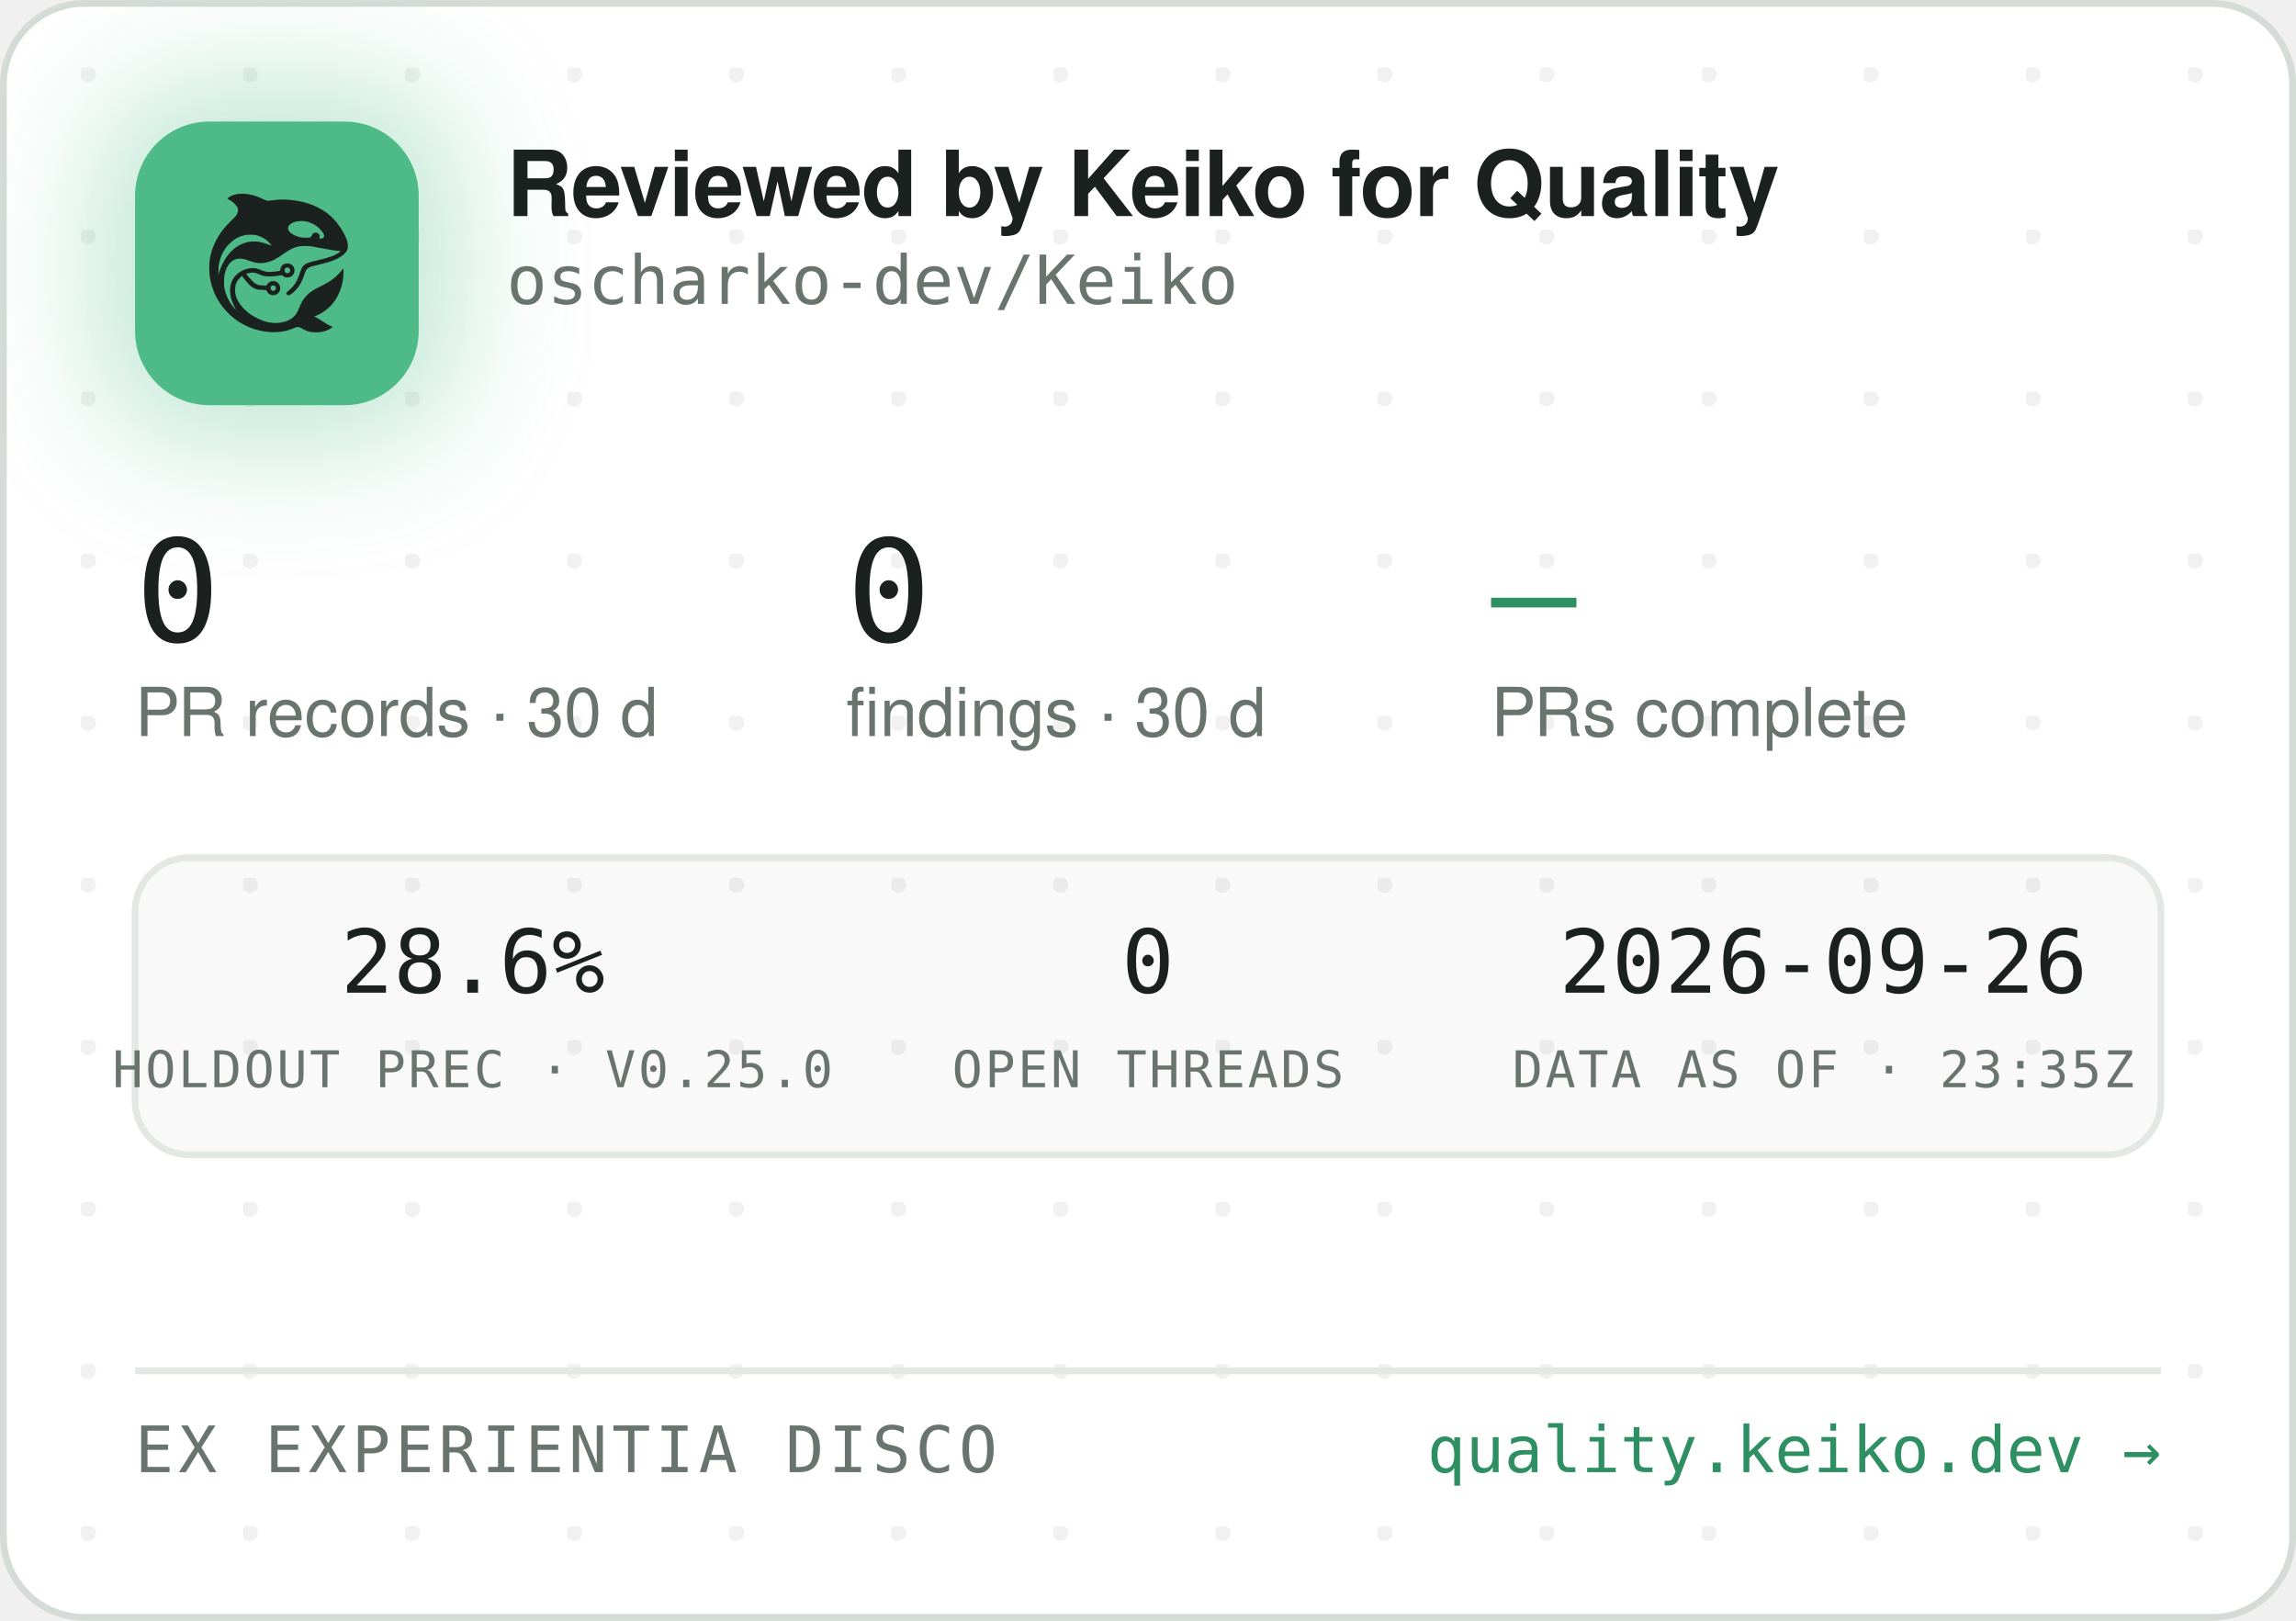
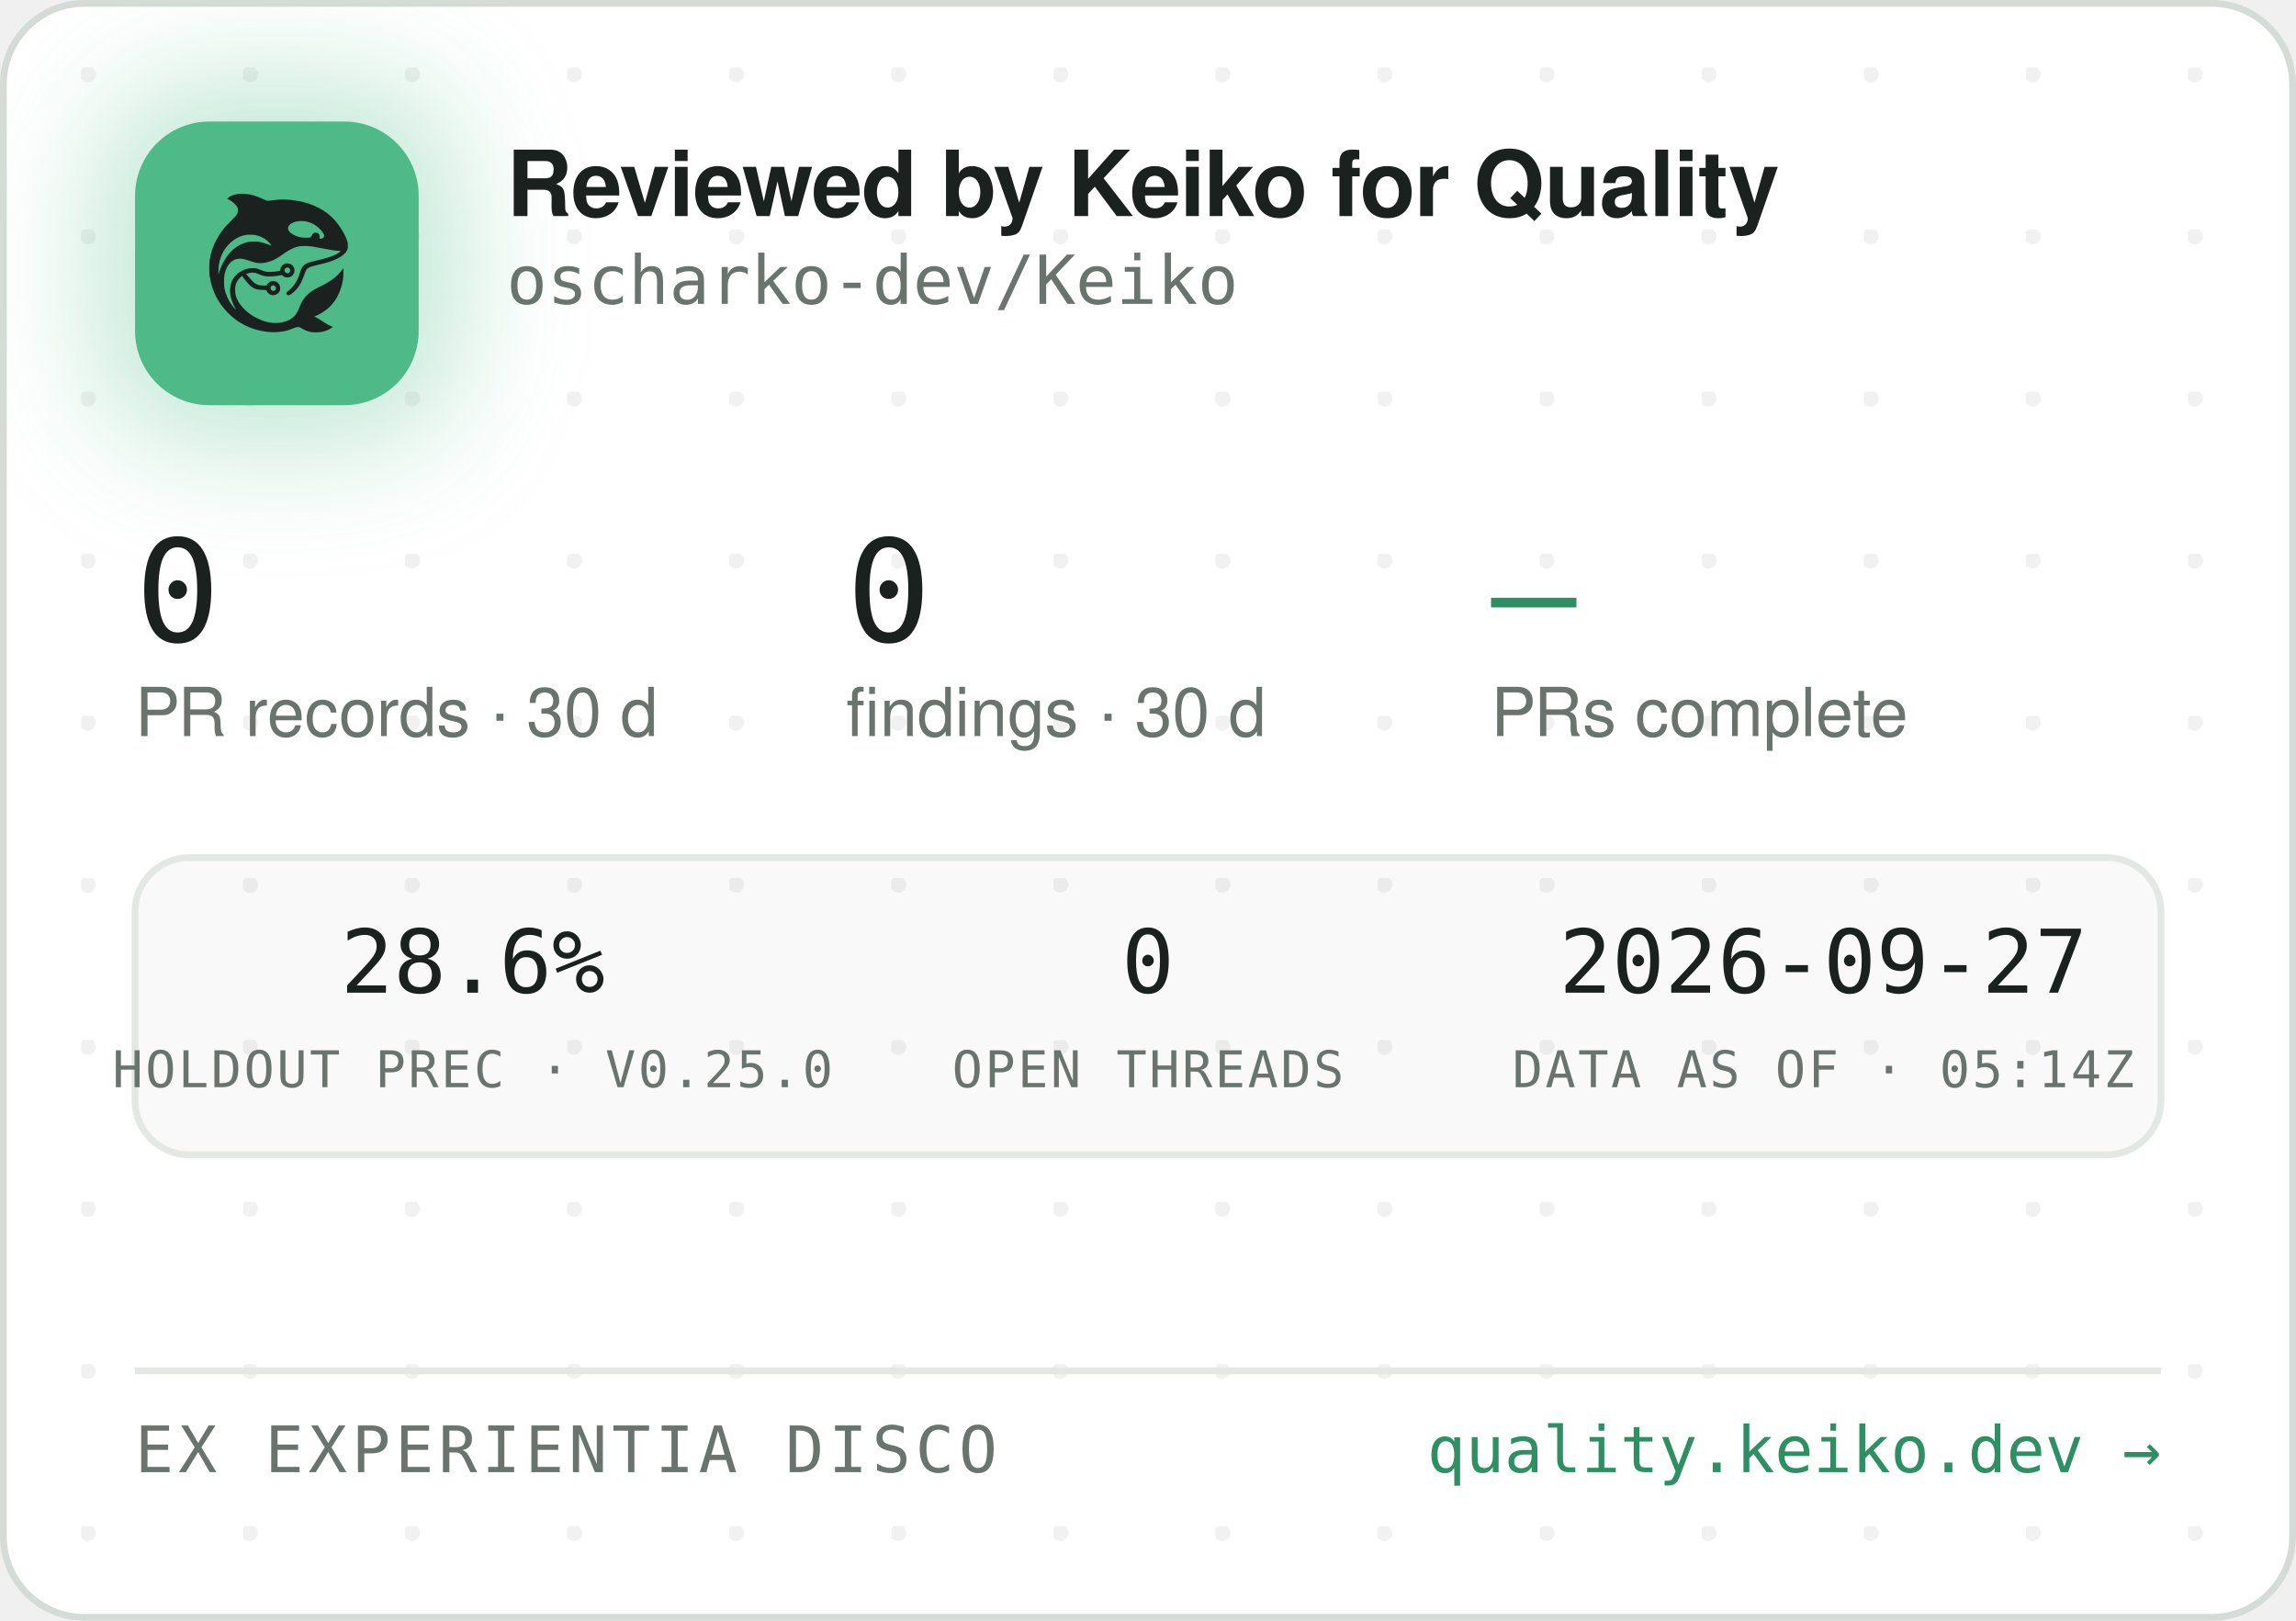
<svg xmlns="http://www.w3.org/2000/svg" width="340" height="240" viewBox="0 0 340 240" role="img" aria-label="Reviewed by Keiko for Quality — oscharko-dev/Keiko">
  <defs>
    <pattern id="dots" width="24" height="24" patternUnits="userSpaceOnUse" x="12" y="10">
      <circle cx="1" cy="1" r="1.2" fill="rgba(27,33,30,0.06)" />
    </pattern>
    <filter id="glow" x="-60%" y="-60%" width="220%" height="220%">
      <feGaussianBlur stdDeviation="9" />
    </filter>
    <clipPath id="card">
      <rect x="0.5" y="0.5" width="339" height="239" rx="12" />
    </clipPath>
  </defs>
  <rect x="0.5" y="0.5" width="339" height="239" rx="12" fill="#FFFFFF" stroke="#D5DBD6" />
  <rect x="0.5" y="0.5" width="339" height="239" rx="12" fill="url(#dots)" />
  <g clip-path="url(#card)">
    <rect x="14" y="12" width="54" height="54" rx="16" fill="rgba(78,186,135,0.35)" filter="url(#glow)" />
    <rect x="20" y="18" width="42" height="42" rx="11" fill="#4EBA87" />
    <g transform="translate(24,22) scale(0.03320312)">
      <g transform="translate(1024 0) scale(-1 1)">
        <g transform="translate(1024, 1024) scale(-0.1, -0.1)" fill="#1B211E" stroke="none">
          <path d="M3465 8223 c-144 -8 -314 -52 -408 -105 -69 -39 -146 -99 -146 -113 0 -5 30 -24 68 -42 146 -70 323 -229 377 -340 25 -49 29 -70 29 -138 -1 -72 -5 -88 -39 -160 -36 -75 -54 -95 -265 -305 -134 -132 -270 -279 -331 -355 -339 -425 -552 -896 -626 -1390 -25 -165 -25 -549 0 -720 92 -645 368 -1196 826 -1655 322 -324 710 -562 1145 -704 389 -126 793 -172 1155 -130 235 27 377 63 579 149 205 87 268 86 423 -7 102 -62 231 -115 335 -138 247 -56 562 -26 794 74 92 40 244 136 232 146 -4 3 -26 12 -48 19 -86 28 -246 116 -385 211 -162 112 -284 182 -357 207 l-48 17 40 15 c185 70 436 223 595 363 438 386 695 1014 678 1663 l-3 120 -50 -70 c-64 -90 -248 -280 -350 -362 -171 -136 -366 -255 -645 -391 -288 -140 -442 -243 -590 -391 -136 -137 -247 -316 -325 -526 -47 -127 -114 -262 -160 -326 -79 -107 -237 -224 -384 -283 -136 -55 -355 -96 -514 -96 -274 0 -548 71 -832 215 -242 123 -375 216 -553 389 -175 171 -287 332 -361 517 -44 114 -63 216 -63 359 0 152 17 233 74 350 35 70 59 102 136 179 l95 94 21 -29 c55 -75 219 -277 277 -338 171 -183 337 -256 582 -256 56 0 126 -3 155 -7 53 -6 54 -7 76 -57 30 -66 97 -128 172 -156 151 -57 318 11 395 160 33 62 34 193 3 261 -30 64 -88 125 -148 157 -44 23 -63 27 -141 27 -78 0 -97 -4 -140 -27 -58 -30 -131 -105 -141 -142 -6 -25 -8 -26 -93 -26 -47 0 -131 5 -186 10 -87 8 -111 15 -182 51 -45 22 -109 66 -143 96 -59 53 -326 361 -319 367 14 11 179 47 241 52 102 9 177 -7 318 -66 158 -66 243 -89 357 -99 157 -12 413 5 582 40 l93 19 44 -39 c59 -52 135 -75 228 -69 117 8 212 72 262 176 23 47 28 71 28 138 0 70 -4 89 -29 138 -55 110 -145 167 -270 174 -65 3 -91 0 -137 -18 -107 -40 -183 -140 -195 -257 l-6 -52 -51 -11 c-104 -23 -285 -41 -411 -42 -149 -1 -211 12 -402 88 -186 74 -256 88 -403 81 -193 -8 -377 -70 -546 -182 -342 -228 -485 -611 -399 -1064 30 -157 119 -388 209 -541 20 -35 35 -64 33 -66 -8 -8 -111 108 -190 214 -154 206 -278 489 -324 737 -28 154 -25 492 6 635 46 216 133 391 256 514 82 82 161 128 271 156 152 39 300 23 529 -57 217 -76 308 -101 410 -114 137 -17 284 -7 426 30 272 70 414 145 809 425 217 153 399 238 610 283 64 14 129 18 265 18 197 0 269 -9 615 -76 461 -89 843 -149 952 -149 41 0 41 0 23 -20 -28 -31 -169 -119 -254 -158 -167 -77 -388 -145 -716 -222 -399 -93 -508 -128 -608 -194 -102 -68 -160 -160 -217 -346 -35 -115 -102 -286 -149 -378 -85 -168 -227 -341 -377 -458 -105 -82 -115 -107 -69 -162 29 -34 65 -44 109 -29 86 29 261 181 371 322 126 162 201 309 295 581 61 176 90 232 145 283 62 57 163 93 470 165 439 104 640 169 863 278 206 100 368 240 434 375 32 67 33 71 33 198 -1 120 -3 138 -34 229 -98 294 -319 655 -573 936 -381 421 -968 723 -1618 834 -448 76 -767 83 -1169 25 -80 -12 -165 -19 -190 -17 -26 3 -90 26 -146 53 -343 162 -576 233 -842 255 -114 9 -141 10 -248 3z m2926 -1227 c164 -27 346 -102 485 -202 181 -129 354 -348 354 -448 0 -64 -75 -126 -154 -126 -60 0 -63 4 -52 70 8 50 7 65 -9 100 -29 64 -74 93 -151 98 -54 4 -70 1 -107 -21 -42 -25 -61 -52 -91 -129 -25 -64 -55 -73 -246 -73 -121 0 -187 5 -248 18 -318 70 -556 242 -556 402 0 218 388 374 775 311z m-2249 -611 c119 -21 208 -50 321 -106 114 -56 177 -100 266 -184 67 -63 157 -173 148 -181 -2 -3 -61 18 -130 45 -131 52 -298 100 -427 122 -113 20 -367 17 -470 -4 -502 -106 -885 -433 -1160 -992 -70 -142 -160 -379 -160 -424 0 -9 -5 -23 -11 -31 -13 -19 -5 316 10 410 80 482 295 846 661 1117 145 107 350 197 522 228 100 18 326 18 430 0z m1485 -1456 c95 -36 119 -159 42 -223 -78 -66 -209 -1 -209 104 0 60 33 100 99 121 36 10 36 10 68 -2z m-591 -822 c29 -26 37 -42 40 -77 6 -54 -9 -86 -55 -117 -41 -28 -70 -29 -119 -4 -44 22 -62 55 -62 112 0 51 13 75 53 99 50 31 101 26 143 -13z" />
        </g>
      </g>
    </g>
    <text x="75" y="32" font-family="-apple-system,'Segoe UI',Helvetica,Arial,sans-serif" font-size="13.5" font-weight="650" letter-spacing="-0.14" fill="#1B211E">Reviewed by Keiko for Quality</text>
    <text x="75" y="45" font-family="'JetBrains Mono',SFMono-Regular,Consolas,Menlo,monospace" font-size="10" fill="#6A746E">oscharko-dev/Keiko</text>
    <text x="20" y="95" font-family="'JetBrains Mono',SFMono-Regular,Consolas,Menlo,monospace" font-size="21" fill="#1B211E">0</text>
    <text x="20" y="109" font-family="-apple-system,'Segoe UI',Helvetica,Arial,sans-serif" font-size="10" fill="#6A746E">PR records · 30 d</text>
    <text x="125.3" y="95" font-family="'JetBrains Mono',SFMono-Regular,Consolas,Menlo,monospace" font-size="21" fill="#1B211E">0</text>
    <text x="125.3" y="109" font-family="-apple-system,'Segoe UI',Helvetica,Arial,sans-serif" font-size="10" fill="#6A746E">findings · 30 d</text>
    <text x="220.8" y="95" font-family="'JetBrains Mono',SFMono-Regular,Consolas,Menlo,monospace" font-size="21" fill="#2E8F63">—</text>
    <text x="220.8" y="109" font-family="-apple-system,'Segoe UI',Helvetica,Arial,sans-serif" font-size="10" fill="#6A746E">PRs complete</text>
    <rect x="20" y="127" width="300" height="44" rx="8" fill="rgba(27,33,30,0.025)" stroke="#E3E8E4" />
    <text x="70" y="147" text-anchor="middle" font-family="'JetBrains Mono',SFMono-Regular,Consolas,Menlo,monospace" font-size="13" fill="#1B211E">28.6%</text>
    <text x="70" y="161" text-anchor="middle" font-family="'JetBrains Mono',SFMono-Regular,Consolas,Menlo,monospace" font-size="7.5" letter-spacing="0.35" fill="#6A746E">HOLDOUT PREC · V0.25.0</text>
    <text x="170" y="147" text-anchor="middle" font-family="'JetBrains Mono',SFMono-Regular,Consolas,Menlo,monospace" font-size="13" fill="#1B211E">0</text>
    <text x="170" y="161" text-anchor="middle" font-family="'JetBrains Mono',SFMono-Regular,Consolas,Menlo,monospace" font-size="7.5" letter-spacing="0.35" fill="#6A746E">OPEN THREADS</text>
-     <text x="270" y="147" text-anchor="middle" font-family="'JetBrains Mono',SFMono-Regular,Consolas,Menlo,monospace" font-size="13" fill="#1B211E">2026-09-26</text>
-     <text x="270" y="161" text-anchor="middle" font-family="'JetBrains Mono',SFMono-Regular,Consolas,Menlo,monospace" font-size="7.5" letter-spacing="0.35" fill="#6A746E">DATA AS OF · 23:35Z</text>
+     <text x="270" y="147" text-anchor="middle" font-family="'JetBrains Mono',SFMono-Regular,Consolas,Menlo,monospace" font-size="13" fill="#1B211E">2026-09-27</text>
+     <text x="270" y="161" text-anchor="middle" font-family="'JetBrains Mono',SFMono-Regular,Consolas,Menlo,monospace" font-size="7.5" letter-spacing="0.35" fill="#6A746E">DATA AS OF · 05:14Z</text>
    <line x1="20" y1="203" x2="320" y2="203" stroke="#E3E8E4" />
    <text x="20" y="218" font-family="'JetBrains Mono',SFMono-Regular,Consolas,Menlo,monospace" font-size="9.5" letter-spacing="0.7" fill="#6A746E">EX EXPERIENTIA DISCO</text>
    <text x="320" y="218" text-anchor="end" font-family="'JetBrains Mono',SFMono-Regular,Consolas,Menlo,monospace" font-size="9.5" fill="#2E8F63">quality.keiko.dev →</text>
  </g>
</svg>
